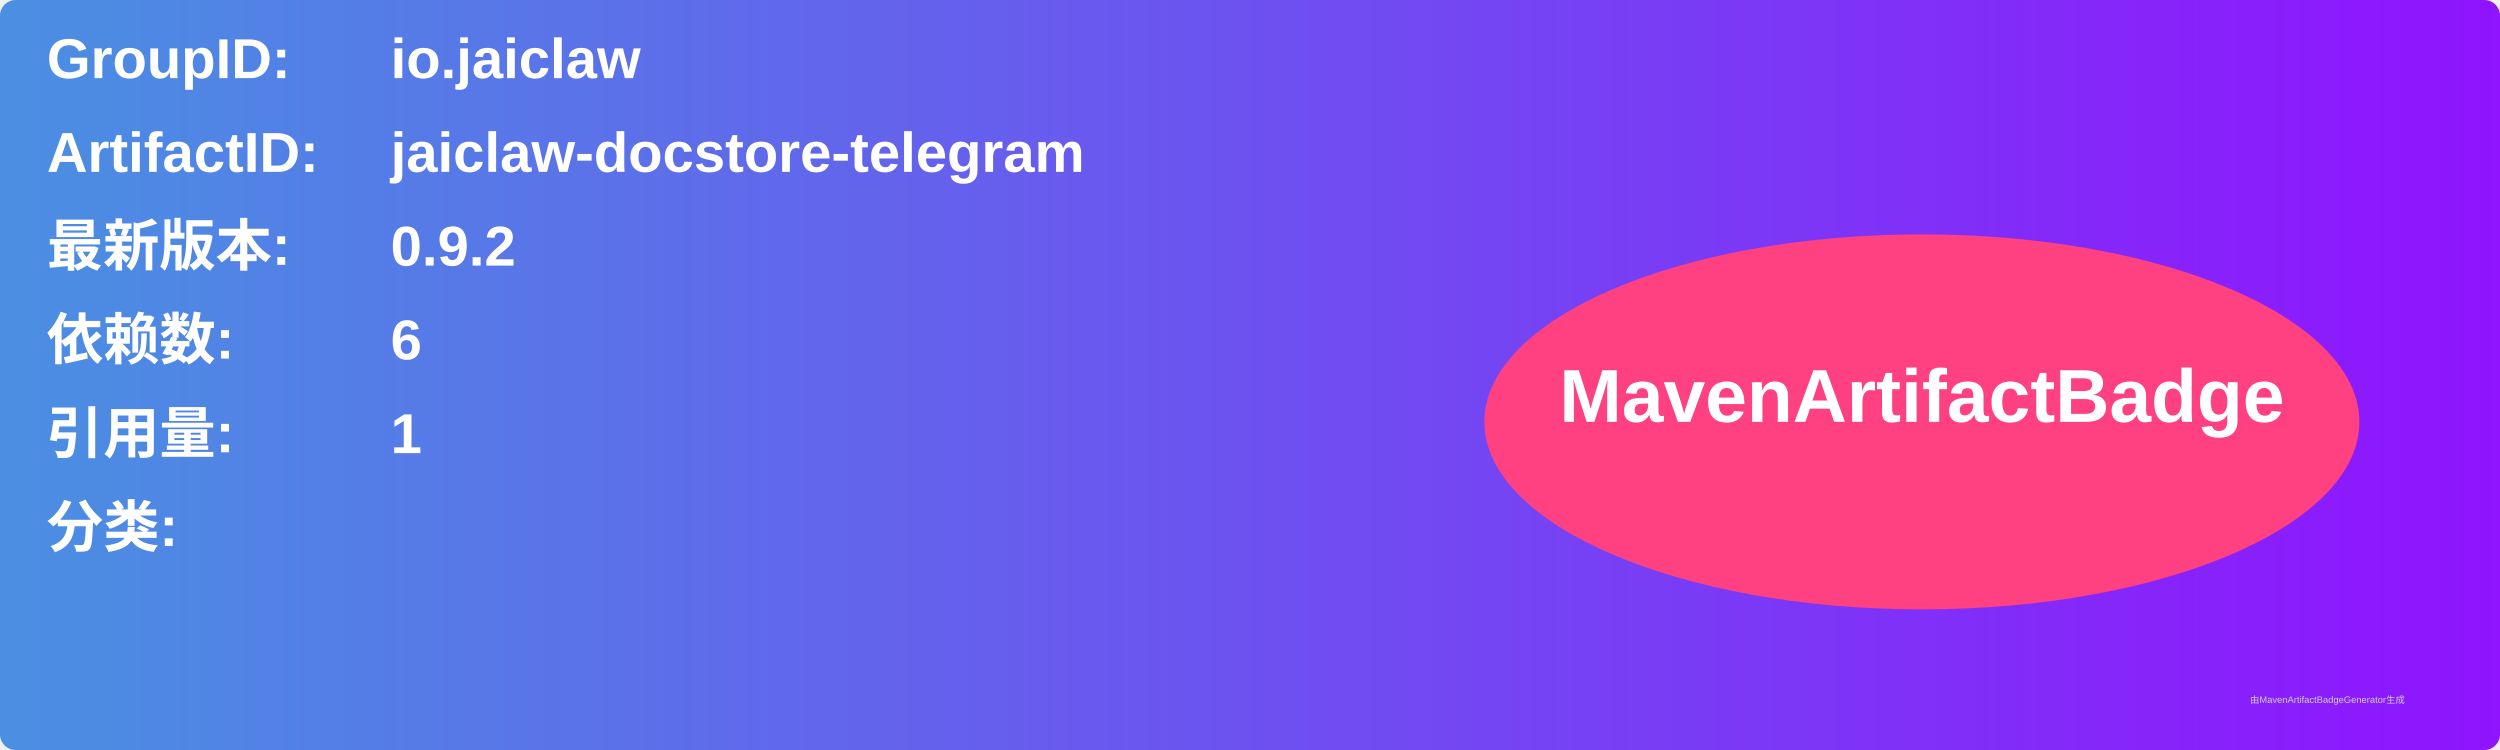
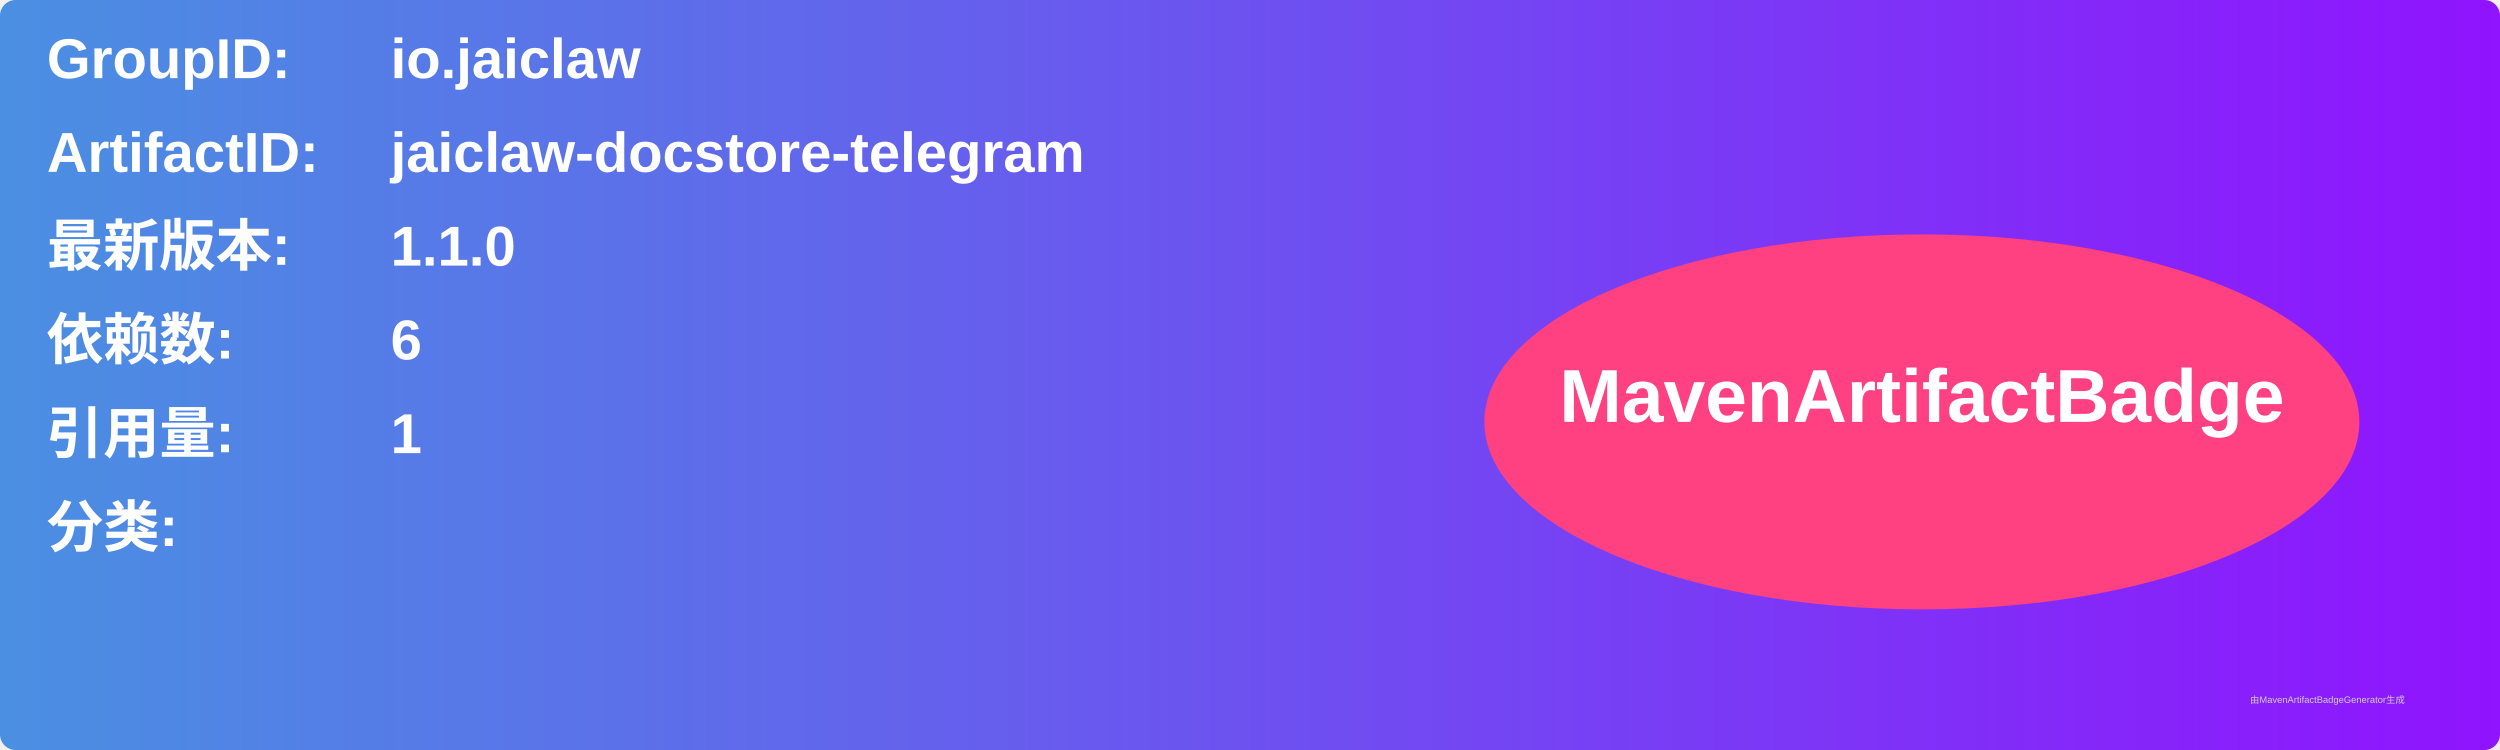
<svg xmlns="http://www.w3.org/2000/svg" width="800" height="240" viewBox="0 0 800 240">
  <linearGradient id="grad" x1="0%" y1="0%" x2="100%" y2="0%">
    <stop offset="0%" stop-color="#4a90e2" />
    <stop offset="100%" stop-color="#9013fe" />
  </linearGradient>
  <rect width="100%" height="100%" rx="5" ry="5" fill="url(#grad)" />
  <g transform="translate(15, 15)">
    <text x="0" y="10" font-family="Arial" font-size="18" fill="white" font-weight="bold" width="260">GroupID:</text>
    <text x="110" y="10" font-family="Arial" font-size="18" fill="white" font-weight="bold" width="460">io.jaiclaw</text>
    <text x="0" y="40" font-family="Arial" font-size="18" fill="white" font-weight="bold" width="260">ArtifactID:</text>
    <text x="110" y="40" font-family="Arial" font-size="18" fill="white" font-weight="bold" width="460">jaiclaw-docstore-telegram</text>
    <text x="0" y="70" font-family="Arial" font-size="18" fill="white" font-weight="bold">最新版本:</text>
    <text x="110" y="70" font-family="Arial" font-size="18" fill="white" font-weight="bold">
-       <tspan font-weight="bold">0.9.2</tspan>
+       <tspan font-weight="bold">1.1.0</tspan>
    </text>
    <text x="0" y="100" font-family="Arial" font-size="18" fill="white" font-weight="bold">依赖数: </text>
    <text x="110" y="100" font-family="Arial" font-size="18" fill="white">
      <tspan font-weight="bold">6</tspan>
    </text>
    <text x="0" y="130" font-family="Arial" font-size="18" fill="white" font-weight="bold">引用量: </text>
    <text x="110" y="130" font-family="Arial" font-size="18" fill="white">
      <tspan font-weight="bold">1</tspan>
    </text>
    <text x="0" y="160" font-family="Arial" font-size="18" fill="white" font-weight="bold">分类:</text>
    <text x="10" y="190" font-family="Arial" font-size="10" fill="white">
      <tspan font-weight="bold" />
    </text>
    <ellipse cx="600" cy="120" rx="140" ry="60" fill="#ff4081" />
    <text x="600" y="120" text-anchor="middle" font-family="Arial" font-size="24" fill="white" font-weight="bold">MavenArtifactBadge</text>
  </g>
  <text x="720" y="225" font-family="Arial" font-size="3" fill="#d0d0d0">由MavenArtifactBadgeGenerator生成</text>
</svg>
